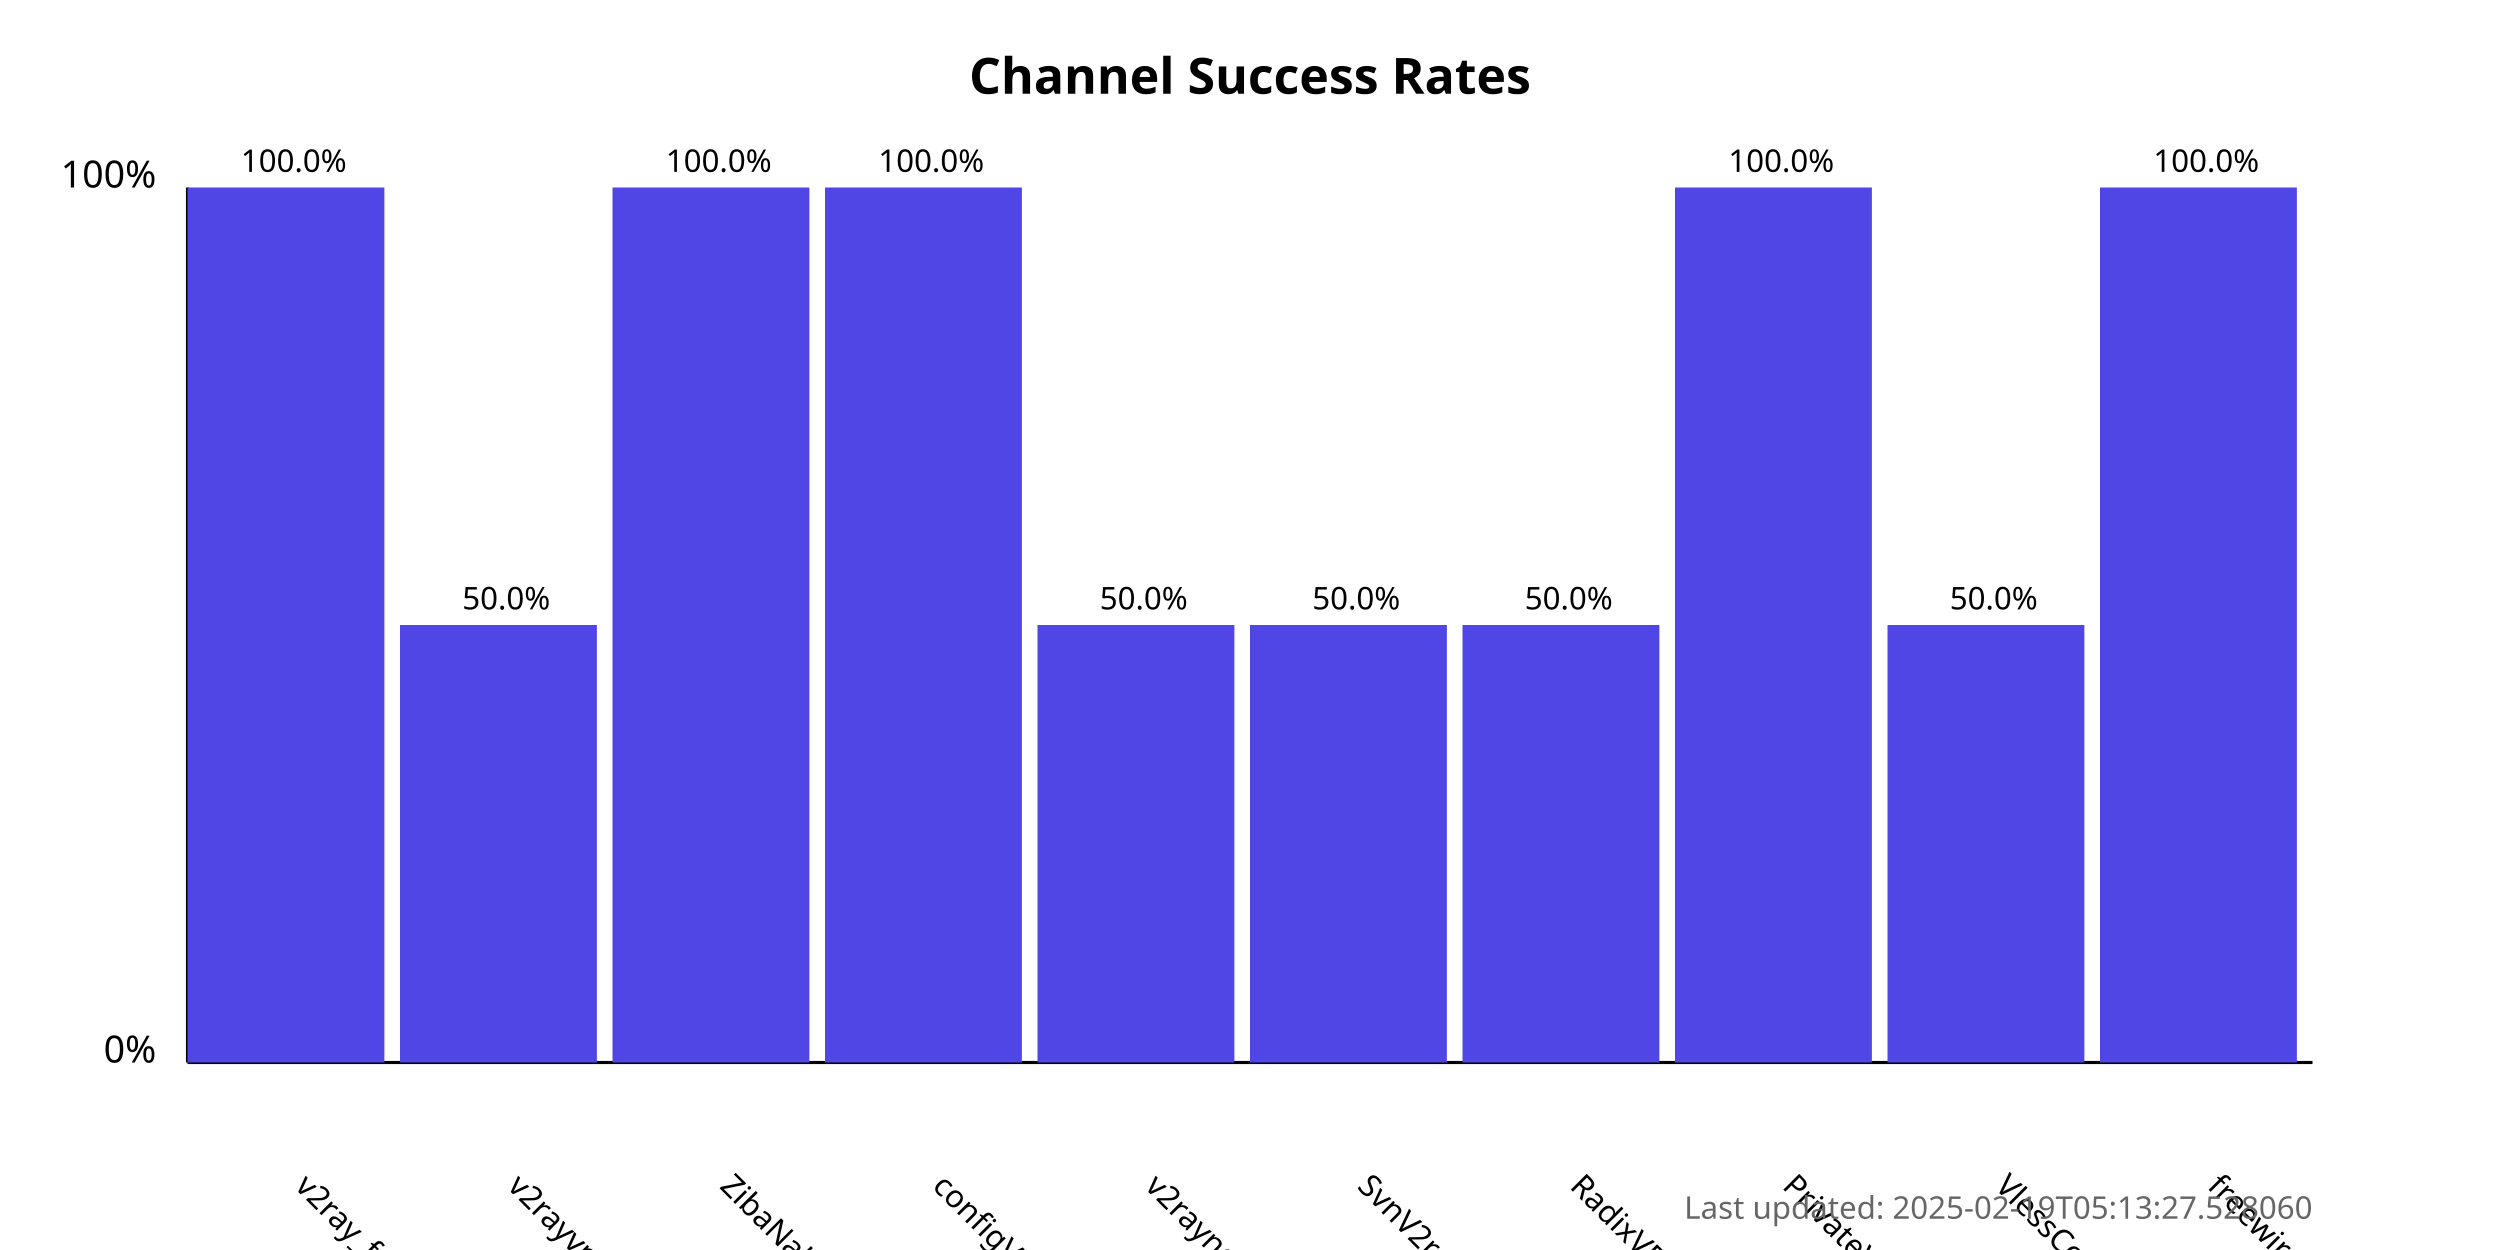
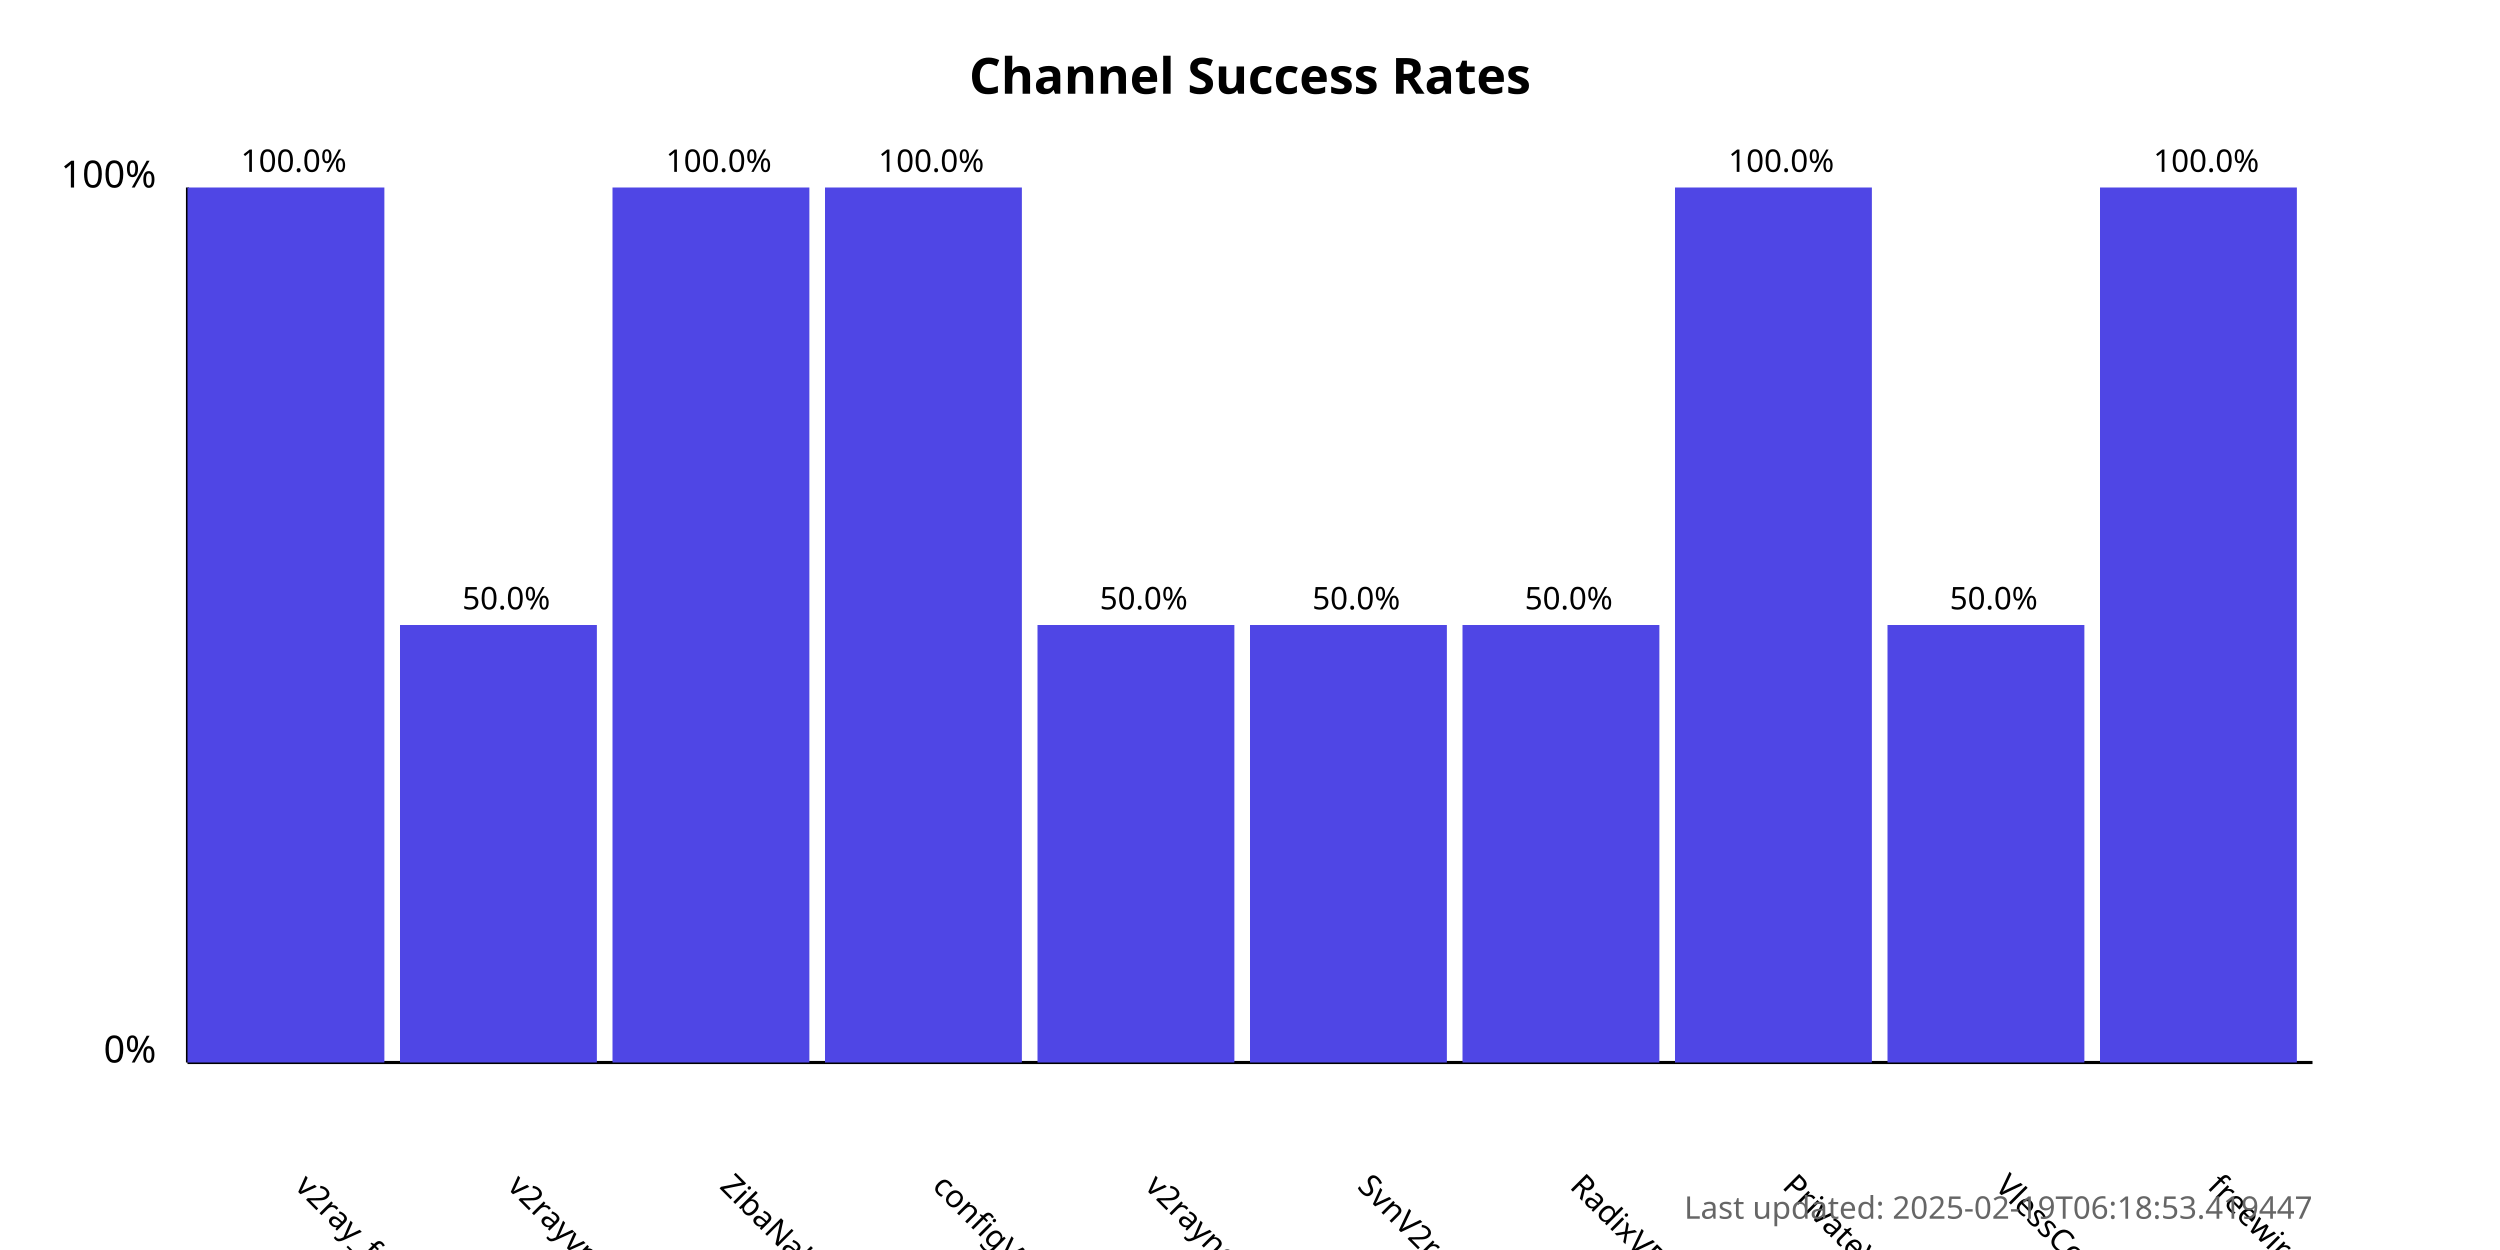
<svg xmlns="http://www.w3.org/2000/svg" width="800" height="400">
  <style>
            .chart-title { font: bold 16px sans-serif; }
            .axis-label { font: 12px sans-serif; }
            .tick-label { font: 10px sans-serif; }
            .bar { fill: #4f46e5; }
            .bar:hover { fill: #6366f1; }
            .timestamp { font: 10px sans-serif; fill: #666; }
        </style>
  <text x="400.0" y="30" text-anchor="middle" class="chart-title">
            Channel Success Rates
        </text>
  <line x1="60" y1="340" x2="60" y2="60" stroke="black" stroke-width="1" />
  <line x1="60" y1="340" x2="740" y2="340" stroke="black" stroke-width="1" />
  <text x="50" y="340" text-anchor="end" class="axis-label">0%</text>
  <text x="50" y="60" text-anchor="end" class="axis-label">100%</text>
  <g>
    <rect x="60" y="60.0" width="63.0" height="280.0" class="bar" />
    <text x="94.0" y="380" transform="rotate(45, 94.0, 380)" text-anchor="start" class="tick-label">
                v2ray_free_conf
            </text>
    <text x="94.0" y="55.0" text-anchor="middle" class="tick-label">
                100.0%
            </text>
  </g>
  <g>
    <rect x="128.0" y="200.0" width="63.0" height="140.0" class="bar" />
    <text x="162.0" y="380" transform="rotate(45, 162.0, 380)" text-anchor="start" class="tick-label">
                v2rayvpno
            </text>
    <text x="162.0" y="195.0" text-anchor="middle" class="tick-label">
                50.0%
            </text>
  </g>
  <g>
    <rect x="196.0" y="60.0" width="63.0" height="280.0" class="bar" />
    <text x="230.0" y="380" transform="rotate(45, 230.0, 380)" text-anchor="start" class="tick-label">
                ZibaNabz
            </text>
    <text x="230.0" y="55.0" text-anchor="middle" class="tick-label">
                100.0%
            </text>
  </g>
  <g>
    <rect x="264.0" y="60.0" width="63.0" height="280.0" class="bar" />
    <text x="298.0" y="380" transform="rotate(45, 298.0, 380)" text-anchor="start" class="tick-label">
                configV2rayForFree
            </text>
    <text x="298.0" y="55.0" text-anchor="middle" class="tick-label">
                100.0%
            </text>
  </g>
  <g>
    <rect x="332.0" y="200.0" width="63.0" height="140.0" class="bar" />
    <text x="366.0" y="380" transform="rotate(45, 366.0, 380)" text-anchor="start" class="tick-label">
                v2rayngvpn
            </text>
    <text x="366.0" y="195.0" text-anchor="middle" class="tick-label">
                50.0%
            </text>
  </g>
  <g>
    <rect x="400.0" y="200.0" width="63.0" height="140.0" class="bar" />
    <text x="434.0" y="380" transform="rotate(45, 434.0, 380)" text-anchor="start" class="tick-label">
                SvnV2ray
            </text>
    <text x="434.0" y="195.0" text-anchor="middle" class="tick-label">
                50.0%
            </text>
  </g>
  <g>
    <rect x="468.0" y="200.0" width="63.0" height="140.0" class="bar" />
    <text x="502.0" y="380" transform="rotate(45, 502.0, 380)" text-anchor="start" class="tick-label">
                RadixVPN
            </text>
    <text x="502.0" y="195.0" text-anchor="middle" class="tick-label">
                50.0%
            </text>
  </g>
  <g>
    <rect x="536.0" y="60.0" width="63.0" height="280.0" class="bar" />
    <text x="570.0" y="380" transform="rotate(45, 570.0, 380)" text-anchor="start" class="tick-label">
                PrivateVPNs
            </text>
    <text x="570.0" y="55.0" text-anchor="middle" class="tick-label">
                100.0%
            </text>
  </g>
  <g>
    <rect x="604.0" y="200.0" width="63.0" height="140.0" class="bar" />
    <text x="638.0" y="380" transform="rotate(45, 638.0, 380)" text-anchor="start" class="tick-label">
                VlessConfig
            </text>
    <text x="638.0" y="195.0" text-anchor="middle" class="tick-label">
                50.0%
            </text>
  </g>
  <g>
    <rect x="672.0" y="60.0" width="63.0" height="280.0" class="bar" />
    <text x="706.0" y="380" transform="rotate(45, 706.0, 380)" text-anchor="start" class="tick-label">
                freewireguard
            </text>
    <text x="706.0" y="55.0" text-anchor="middle" class="tick-label">
                100.0%
            </text>
  </g>
  <text x="740" y="390" text-anchor="end" class="timestamp">
-             Last updated: 2025-02-19T05:13:27.528060
+             Last updated: 2025-02-19T06:18:53.419447
        </text>
</svg>
